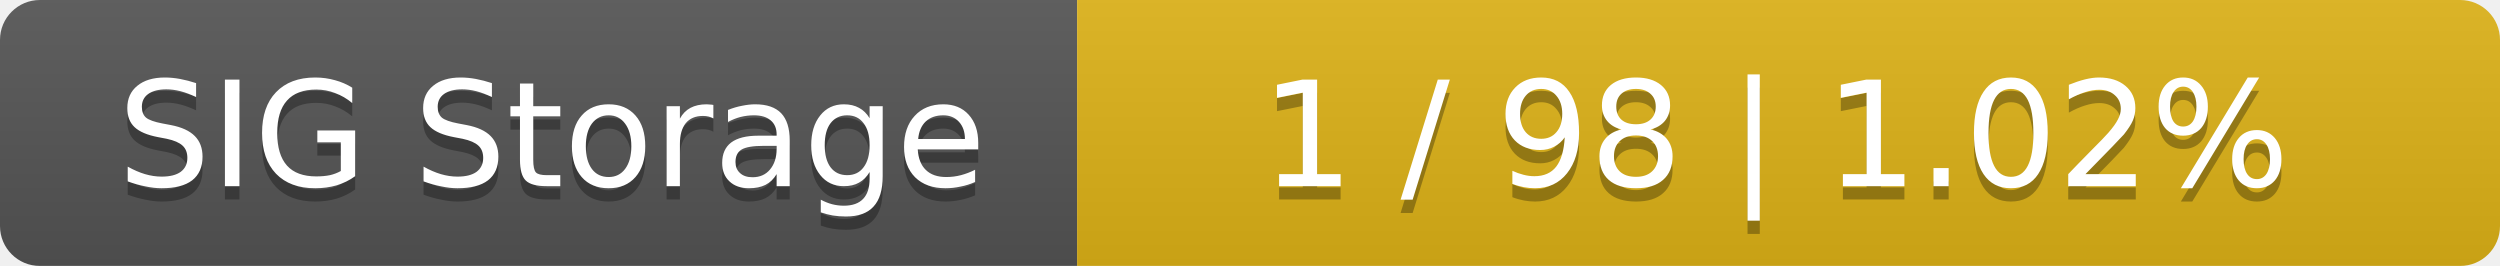
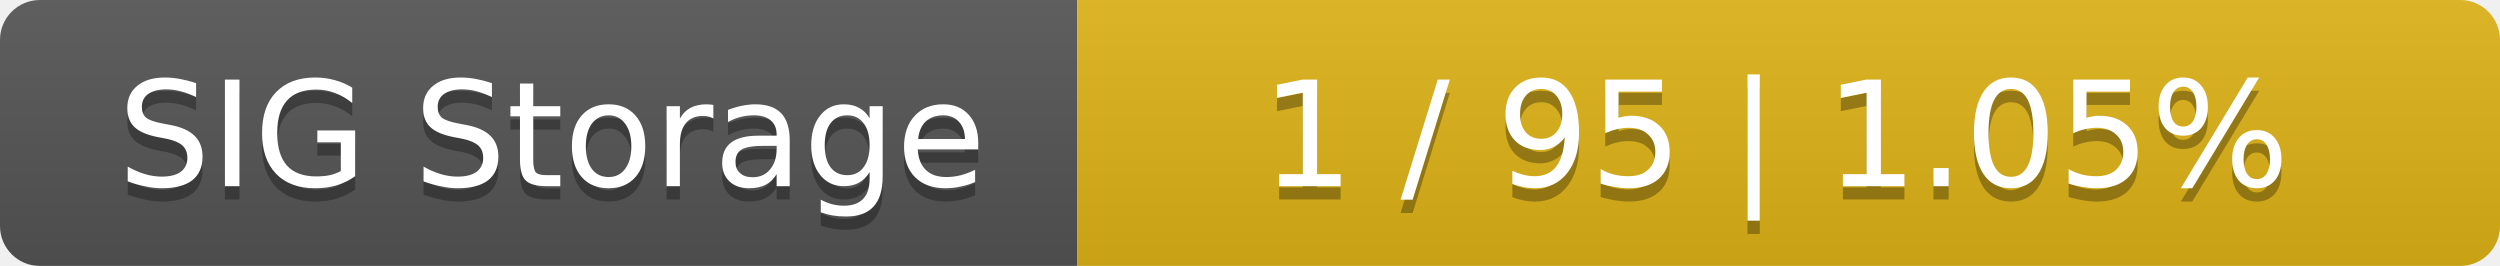
<svg xmlns="http://www.w3.org/2000/svg" width="188" height="20">
  <linearGradient id="smooth" x2="0" y2="100%">
    <stop offset="0" stop-color="#bbb" stop-opacity=".1" />
    <stop offset="1" stop-opacity=".1" />
  </linearGradient>
  <mask id="round">
    <rect width="188" height="20" rx="3" fill="#fff" />
  </mask>
  <g mask="url(#round)">
    <rect width="81" height="20" fill="#555" />
    <rect x="81" width="107" height="20" fill="#dfb317" />
    <rect width="188" height="20" fill="url(#smooth)" />
  </g>
  <g fill="#fff" text-anchor="middle" font-family="DejaVu Sans,Verdana,Geneva,sans-serif" font-size="11">
    <text x="41.5" y="15" fill="#010101" fill-opacity=".3">SIG Storage</text>
    <text x="41.5" y="14">SIG Storage</text>
-     <text x="133.5" y="15" fill="#010101" fill-opacity=".3">1 / 98    |    1.02%</text>
-     <text x="133.5" y="14">1 / 98    |    1.02%</text>
+     <text x="133.5" y="15" fill="#010101" fill-opacity=".3">1 / 95    |    1.05%</text>
+     <text x="133.5" y="14">1 / 95    |    1.05%</text>
  </g>
</svg>
